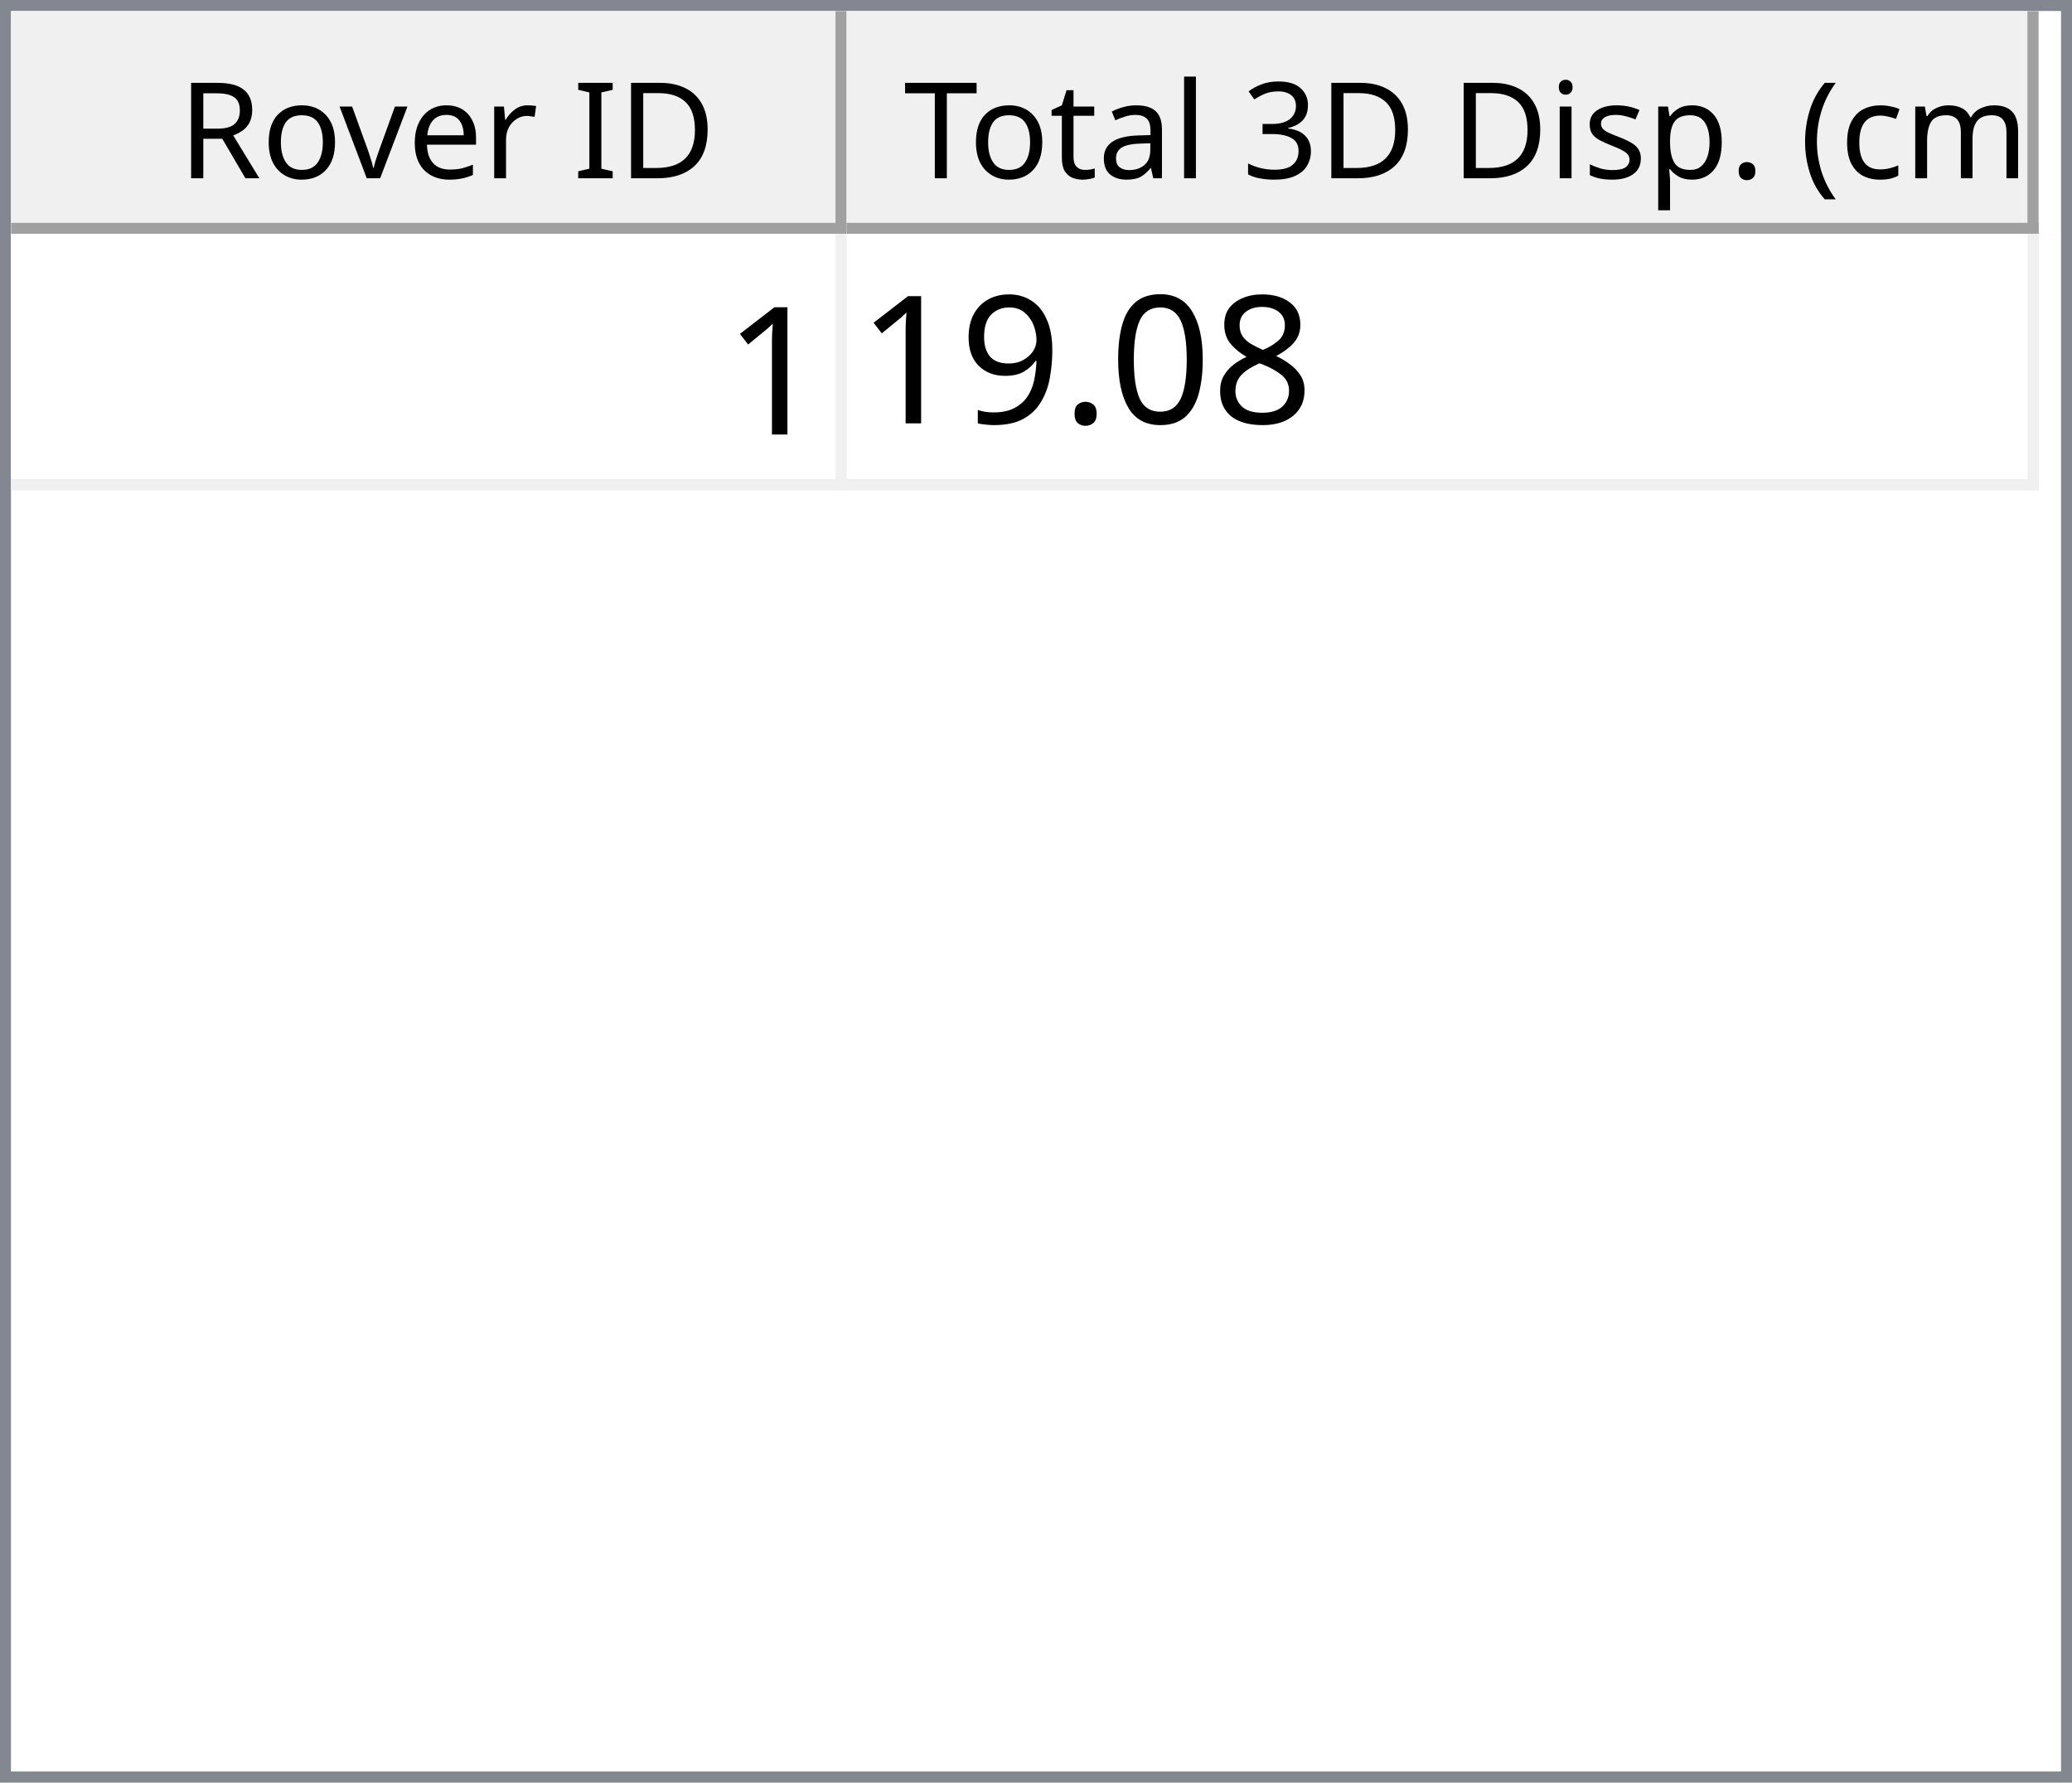
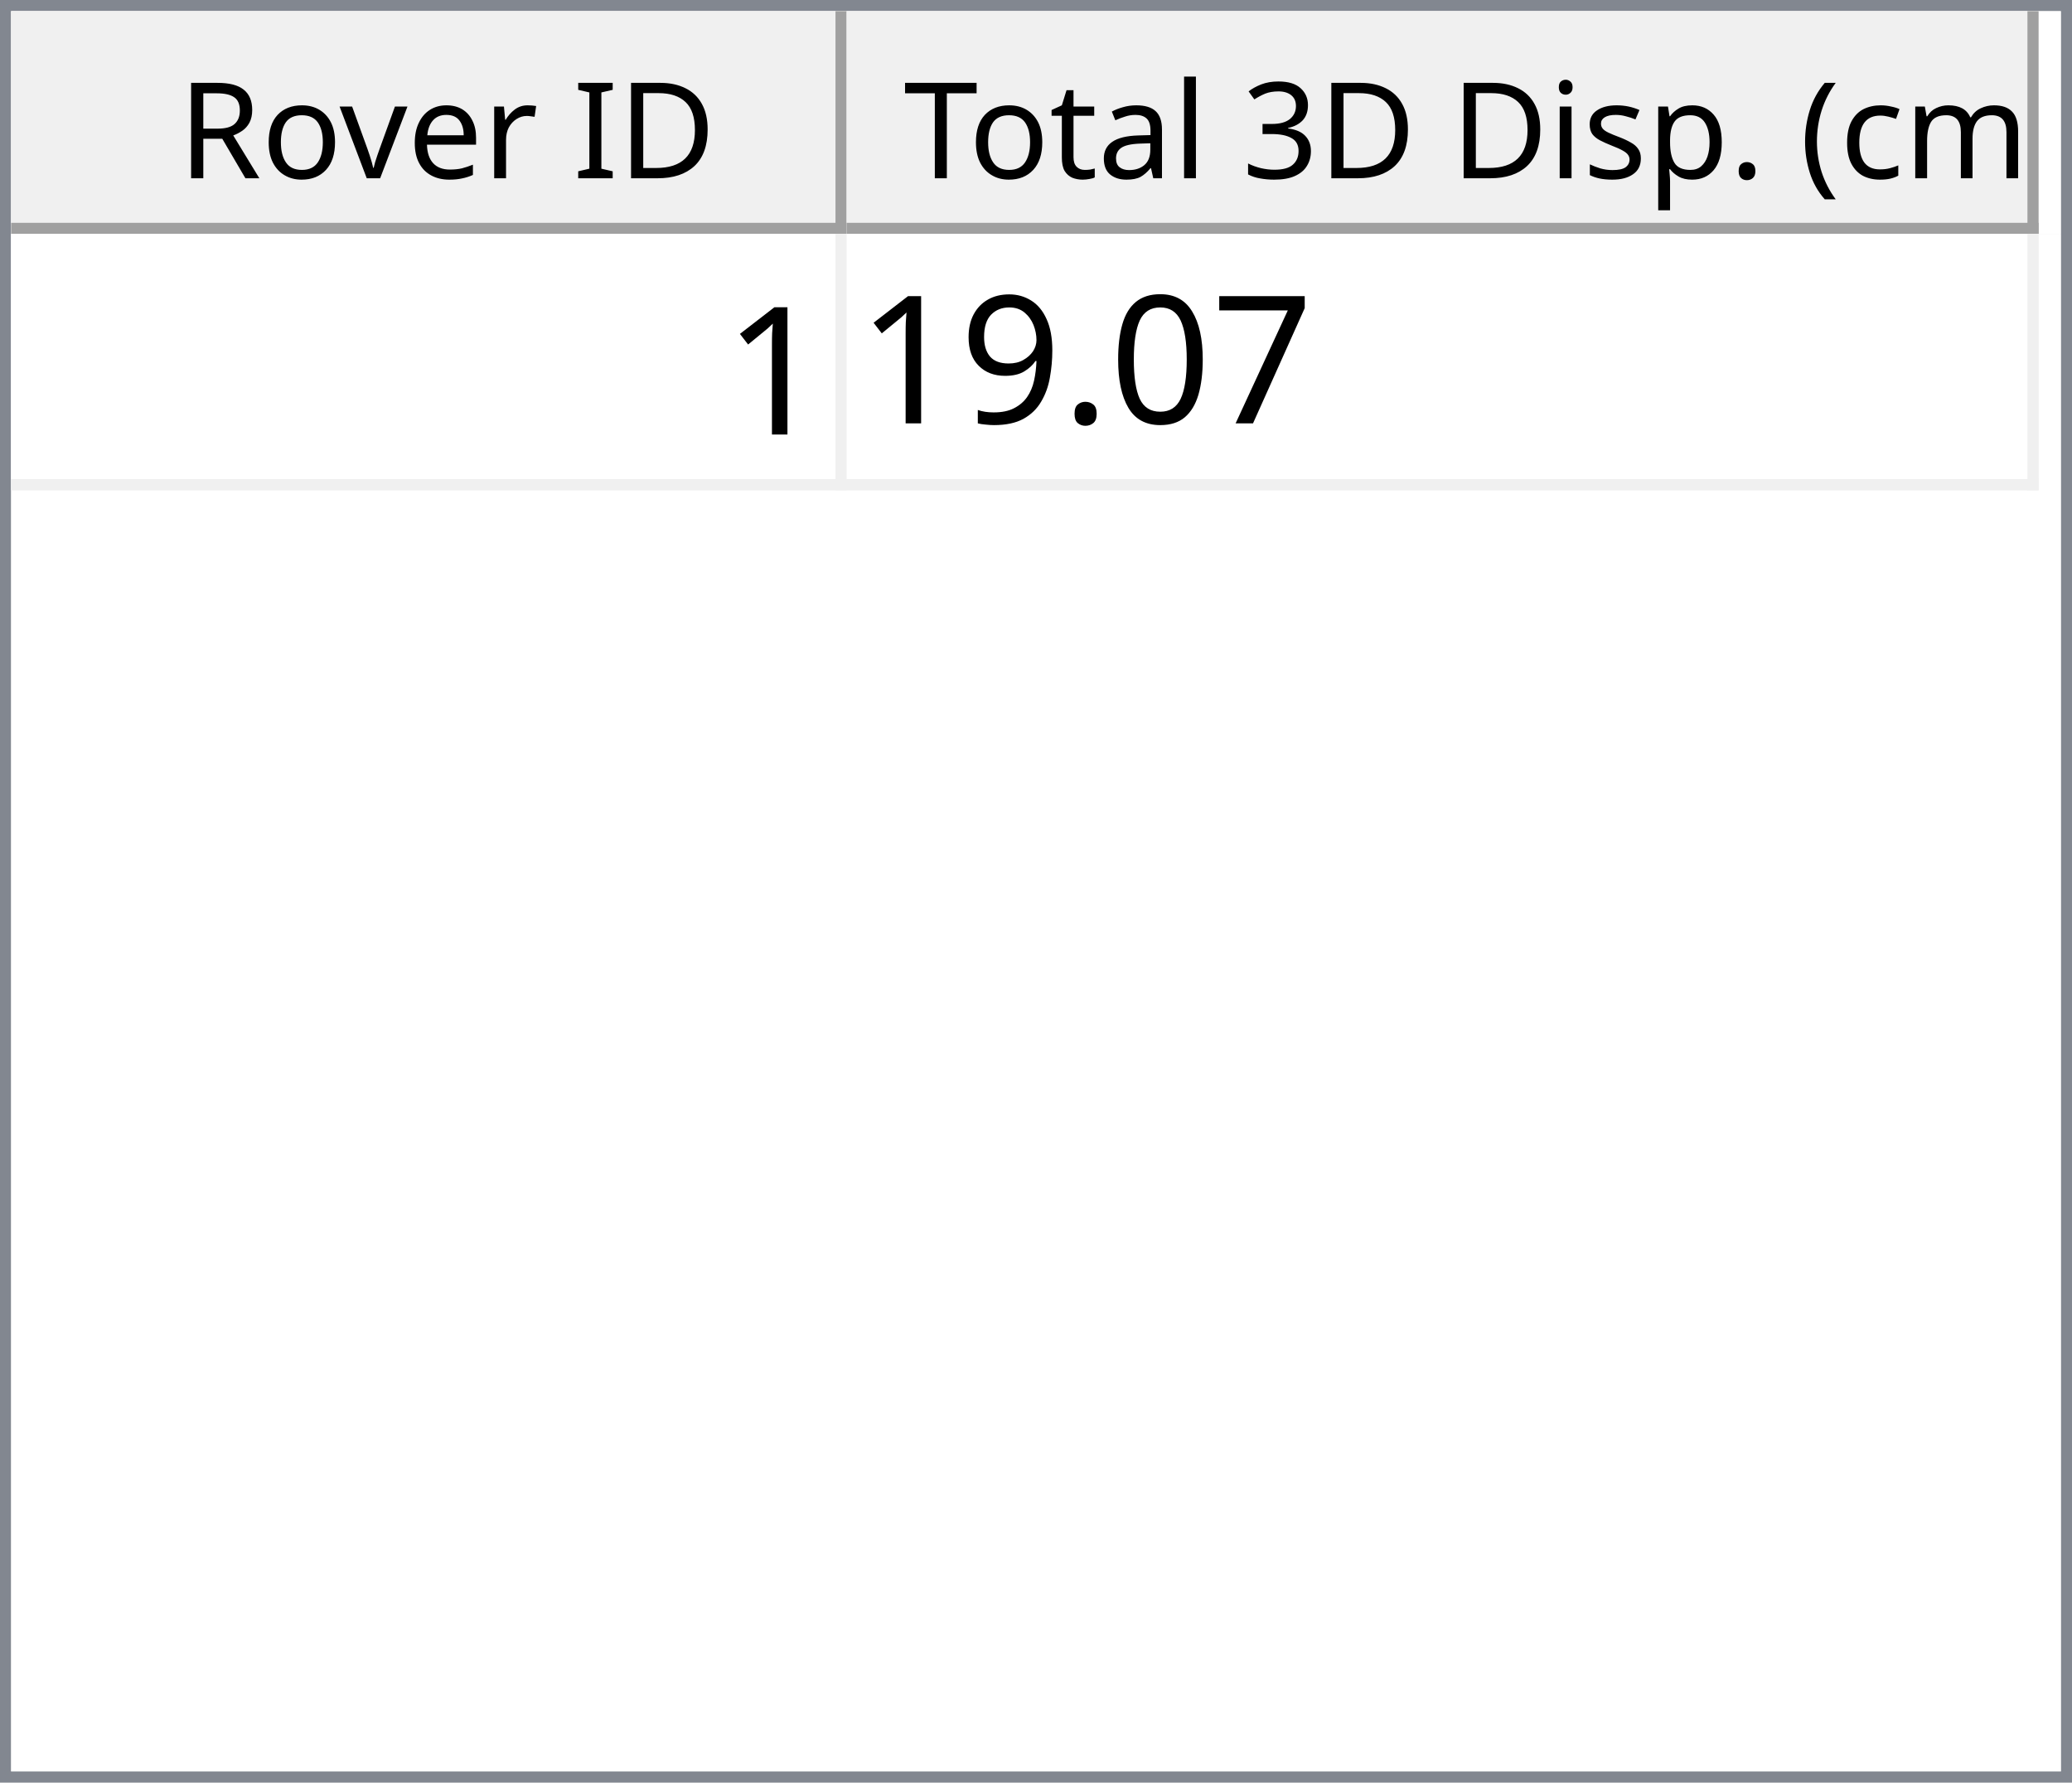
<svg xmlns="http://www.w3.org/2000/svg" style="fill-opacity:1; color-rendering:auto; color-interpolation:auto; text-rendering:auto; stroke:black; stroke-linecap:square; stroke-miterlimit:10; shape-rendering:auto; stroke-opacity:1; fill:black; stroke-dasharray:none; font-weight:normal; stroke-width:1; font-family:'Dialog'; font-style:normal; stroke-linejoin:miter; font-size:12px; stroke-dashoffset:0; image-rendering:auto;" width="186" height="160">
  <defs id="genericDefs" />
  <g>
    <defs id="defs1">
      <clipPath clipPathUnits="userSpaceOnUse" id="clipPath1">
        <path d="M0 0 L186 0 L186 160 L0 160 L0 0 Z" />
      </clipPath>
      <clipPath clipPathUnits="userSpaceOnUse" id="clipPath2">
        <path d="M0 0 L0 160 L186 160 L186 0 Z" />
      </clipPath>
      <clipPath clipPathUnits="userSpaceOnUse" id="clipPath3">
        <path d="M0 0 L0 20 L184 20 L184 0 Z" />
      </clipPath>
      <clipPath clipPathUnits="userSpaceOnUse" id="clipPath4">
        <path d="M0 0 L0 20 L75 20 L75 0 Z" />
      </clipPath>
      <clipPath clipPathUnits="userSpaceOnUse" id="clipPath5">
        <path d="M1 1 L1 19 L74 19 L74 1 Z" />
      </clipPath>
      <clipPath clipPathUnits="userSpaceOnUse" id="clipPath6">
        <path d="M0 0 L0 18 L73 18 L73 0 Z" />
      </clipPath>
      <clipPath clipPathUnits="userSpaceOnUse" id="clipPath7">
        <path d="M-0.5 -0.5 L-0.5 19.5 L74.5 19.5 L74.5 -0.5 Z" />
      </clipPath>
      <clipPath clipPathUnits="userSpaceOnUse" id="clipPath8">
        <path d="M0 0 L0 20 L107 20 L107 0 Z" />
      </clipPath>
      <clipPath clipPathUnits="userSpaceOnUse" id="clipPath9">
        <path d="M1 1 L1 19 L106 19 L106 1 Z" />
      </clipPath>
      <clipPath clipPathUnits="userSpaceOnUse" id="clipPath10">
        <path d="M0 0 L0 18 L105 18 L105 0 Z" />
      </clipPath>
      <clipPath clipPathUnits="userSpaceOnUse" id="clipPath11">
        <path d="M-0.5 -0.5 L-0.5 19.5 L106.5 19.5 L106.5 -0.5 Z" />
      </clipPath>
      <clipPath clipPathUnits="userSpaceOnUse" id="clipPath12">
        <path d="M0 0 L0 138 L184 138 L184 0 Z" />
      </clipPath>
      <clipPath clipPathUnits="userSpaceOnUse" id="clipPath13">
        <path d="M0 0 L0 23 L182 23 L182 0 Z" />
      </clipPath>
      <clipPath clipPathUnits="userSpaceOnUse" id="clipPath14">
        <path d="M-0.5 -0.5 L-0.5 22.5 L181.5 22.5 L181.5 -0.5 Z" />
      </clipPath>
      <clipPath clipPathUnits="userSpaceOnUse" id="clipPath15">
        <path d="M0 0 L0 22 L74 22 L74 0 Z" />
      </clipPath>
      <clipPath clipPathUnits="userSpaceOnUse" id="clipPath16">
        <path d="M0 0 L0 22 L106 22 L106 0 Z" />
      </clipPath>
      <font horiz-adv-x="64.551" id="font1">
        <font-face ascent="107.91" descent="25.098" units-per-em="100" style="font-style:normal; font-family:Segoe UI; font-weight:normal;" />
        <missing-glyph horiz-adv-x="64.551" d="M8.109 0 L8.109 68.266 L56.453 68.266 L56.453 0 L8.109 0 ZM15.328 7.234 L49.219 7.234 L49.219 61.031 L15.328 61.031 L15.328 7.234 Z" />
        <glyph unicode="D" horiz-adv-x="70.117" d="M9.188 0 L9.188 70.016 L28.516 70.016 Q65.531 70.016 65.531 35.891 Q65.531 19.672 55.25 9.836 Q44.969 0 27.734 0 L9.188 0 ZM17.391 62.594 L17.391 7.422 L27.828 7.422 Q41.609 7.422 49.273 14.797 Q56.938 22.172 56.938 35.688 Q56.938 62.594 28.328 62.594 L17.391 62.594 Z" />
        <glyph unicode="I" horiz-adv-x="26.611" d="M17.391 0 L9.188 0 L9.188 70.016 L17.391 70.016 L17.391 0 Z" />
        <glyph unicode=" " horiz-adv-x="27.393" d="" />
        <glyph unicode="r" horiz-adv-x="34.766" d="M34.188 41.891 Q32.078 43.5 28.125 43.5 Q23 43.5 19.555 38.672 Q16.109 33.844 16.109 25.484 L16.109 0 L8.109 0 L8.109 50 L16.109 50 L16.109 39.703 L16.312 39.703 Q18.016 44.969 21.531 47.922 Q25.047 50.875 29.391 50.875 Q32.516 50.875 34.188 50.203 L34.188 41.891 Z" />
        <glyph unicode="e" horiz-adv-x="52.295" d="M48.297 23 L12.984 23 Q13.188 14.656 17.484 10.109 Q21.781 5.562 29.297 5.562 Q37.75 5.562 44.828 11.141 L44.828 3.609 Q38.234 -1.172 27.391 -1.172 Q16.797 -1.172 10.742 5.641 Q4.688 12.453 4.688 24.812 Q4.688 36.469 11.305 43.82 Q17.922 51.172 27.734 51.172 Q37.547 51.172 42.922 44.828 Q48.297 38.484 48.297 27.203 L48.297 23 ZM40.094 29.781 Q40.047 36.719 36.75 40.578 Q33.453 44.438 27.594 44.438 Q21.922 44.438 17.969 40.383 Q14.016 36.328 13.094 29.781 L40.094 29.781 Z" />
        <glyph unicode="v" horiz-adv-x="47.9" d="M47.406 50 L27.484 0 L19.625 0 L0.688 50 L9.469 50 L22.172 13.672 Q23.578 9.672 23.922 6.688 L24.125 6.688 Q24.609 10.453 25.688 13.484 L38.969 50 L47.406 50 Z" />
        <glyph unicode="o" horiz-adv-x="58.594" d="M29 -1.172 Q17.922 -1.172 11.305 5.836 Q4.688 12.844 4.688 24.422 Q4.688 37.016 11.57 44.094 Q18.453 51.172 30.172 51.172 Q41.359 51.172 47.633 44.289 Q53.906 37.406 53.906 25.203 Q53.906 13.234 47.141 6.031 Q40.375 -1.172 29 -1.172 ZM29.594 44.438 Q21.875 44.438 17.383 39.188 Q12.891 33.938 12.891 24.703 Q12.891 15.828 17.43 10.695 Q21.969 5.562 29.594 5.562 Q37.359 5.562 41.531 10.594 Q45.703 15.625 45.703 24.906 Q45.703 34.281 41.531 39.359 Q37.359 44.438 29.594 44.438 Z" />
        <glyph unicode="R" horiz-adv-x="59.814" d="M59.375 0 L49.609 0 L37.891 19.625 Q36.281 22.359 34.766 24.289 Q33.25 26.219 31.664 27.438 Q30.078 28.656 28.25 29.219 Q26.422 29.781 24.125 29.781 L17.391 29.781 L17.391 0 L9.188 0 L9.188 70.016 L30.078 70.016 Q34.672 70.016 38.555 68.867 Q42.438 67.719 45.289 65.375 Q48.141 63.031 49.758 59.547 Q51.375 56.062 51.375 51.375 Q51.375 47.703 50.273 44.656 Q49.172 41.609 47.148 39.211 Q45.125 36.812 42.266 35.133 Q39.406 33.453 35.844 32.516 L35.844 32.328 Q37.594 31.547 38.891 30.547 Q40.188 29.547 41.359 28.18 Q42.531 26.812 43.68 25.078 Q44.828 23.344 46.234 21.047 L59.375 0 ZM17.391 62.594 L17.391 37.203 L28.516 37.203 Q31.594 37.203 34.203 38.133 Q36.812 39.062 38.719 40.797 Q40.625 42.531 41.703 45.047 Q42.781 47.562 42.781 50.688 Q42.781 56.297 39.141 59.445 Q35.5 62.594 28.609 62.594 L17.391 62.594 Z" />
        <glyph unicode=")" horiz-adv-x="30.176" d="M8.297 -15.922 L1.172 -15.922 Q16.406 2.344 16.406 26.812 Q16.406 51.469 1.078 70.016 L8.297 70.016 Q23.531 52.156 23.531 26.703 Q23.531 1.375 8.297 -15.922 Z" />
        <glyph unicode="m" horiz-adv-x="86.133" d="M79.109 0 L71.094 0 L71.094 28.719 Q71.094 37.016 68.531 40.727 Q65.969 44.438 59.906 44.438 Q54.781 44.438 51.195 39.75 Q47.609 35.062 47.609 28.516 L47.609 0 L39.594 0 L39.594 29.688 Q39.594 44.438 28.219 44.438 Q22.953 44.438 19.531 40.016 Q16.109 35.594 16.109 28.516 L16.109 0 L8.109 0 L8.109 50 L16.109 50 L16.109 42.094 L16.312 42.094 Q21.625 51.172 31.844 51.172 Q36.969 51.172 40.773 48.312 Q44.578 45.453 46 40.828 Q51.562 51.172 62.594 51.172 Q79.109 51.172 79.109 30.812 L79.109 0 Z" />
        <glyph unicode="c" horiz-adv-x="46.191" d="M42.188 2.297 Q36.422 -1.172 28.516 -1.172 Q17.828 -1.172 11.258 5.789 Q4.688 12.75 4.688 23.828 Q4.688 36.188 11.766 43.68 Q18.844 51.172 30.672 51.172 Q37.25 51.172 42.281 48.734 L42.281 40.531 Q36.719 44.438 30.375 44.438 Q22.703 44.438 17.797 38.945 Q12.891 33.453 12.891 24.516 Q12.891 15.719 17.508 10.641 Q22.125 5.562 29.891 5.562 Q36.422 5.562 42.188 9.906 L42.188 2.297 Z" />
        <glyph unicode="(" horiz-adv-x="30.176" d="M29.109 -15.922 L21.969 -15.922 Q6.844 1.375 6.844 26.703 Q6.844 52.156 21.969 70.016 L29.203 70.016 Q13.875 51.469 13.875 26.812 Q13.875 2.344 29.109 -15.922 Z" />
        <glyph unicode="." horiz-adv-x="21.68" d="M10.891 -1.078 Q8.641 -1.078 7.055 0.539 Q5.469 2.156 5.469 4.391 Q5.469 6.641 7.055 8.273 Q8.641 9.906 10.891 9.906 Q13.188 9.906 14.797 8.273 Q16.406 6.641 16.406 4.391 Q16.406 2.156 14.797 0.539 Q13.188 -1.078 10.891 -1.078 Z" />
        <glyph unicode="p" horiz-adv-x="58.789" d="M16.312 7.234 L16.109 7.234 L16.109 -23 L8.109 -23 L8.109 50 L16.109 50 L16.109 41.219 L16.312 41.219 Q22.219 51.172 33.594 51.172 Q43.266 51.172 48.688 44.461 Q54.109 37.75 54.109 26.469 Q54.109 13.922 48 6.375 Q41.891 -1.172 31.297 -1.172 Q21.578 -1.172 16.312 7.234 ZM16.109 27.391 L16.109 20.406 Q16.109 14.203 20.141 9.883 Q24.172 5.562 30.375 5.562 Q37.641 5.562 41.773 11.133 Q45.906 16.703 45.906 26.609 Q45.906 34.969 42.047 39.703 Q38.188 44.438 31.594 44.438 Q24.609 44.438 20.359 39.578 Q16.109 34.719 16.109 27.391 Z" />
        <glyph unicode="s" horiz-adv-x="42.432" d="M5.078 1.812 L5.078 10.406 Q11.625 5.562 19.484 5.562 Q30.031 5.562 30.031 12.594 Q30.031 14.594 29.125 15.992 Q28.219 17.391 26.68 18.461 Q25.141 19.531 23.07 20.383 Q21 21.234 18.609 22.172 Q15.281 23.484 12.766 24.828 Q10.25 26.172 8.57 27.859 Q6.891 29.547 6.031 31.695 Q5.172 33.844 5.172 36.719 Q5.172 40.234 6.789 42.945 Q8.406 45.656 11.086 47.484 Q13.766 49.312 17.211 50.242 Q20.656 51.172 24.312 51.172 Q30.812 51.172 35.938 48.922 L35.938 40.828 Q30.422 44.438 23.25 44.438 Q21 44.438 19.195 43.922 Q17.391 43.406 16.094 42.477 Q14.797 41.547 14.086 40.258 Q13.375 38.969 13.375 37.406 Q13.375 35.453 14.086 34.133 Q14.797 32.812 16.164 31.789 Q17.531 30.766 19.484 29.938 Q21.438 29.109 23.922 28.125 Q27.25 26.859 29.883 25.516 Q32.516 24.172 34.375 22.484 Q36.234 20.797 37.234 18.602 Q38.234 16.406 38.234 13.375 Q38.234 9.672 36.602 6.938 Q34.969 4.203 32.234 2.398 Q29.5 0.594 25.93 -0.289 Q22.359 -1.172 18.453 -1.172 Q10.75 -1.172 5.078 1.812 Z" />
        <glyph unicode="i" horiz-adv-x="24.219" d="M12.203 62.703 Q10.062 62.703 8.547 64.164 Q7.031 65.625 7.031 67.875 Q7.031 70.125 8.547 71.609 Q10.062 73.094 12.203 73.094 Q14.406 73.094 15.945 71.609 Q17.484 70.125 17.484 67.875 Q17.484 65.719 15.945 64.211 Q14.406 62.703 12.203 62.703 ZM16.109 0 L8.109 0 L8.109 50 L16.109 50 L16.109 0 Z" />
        <glyph unicode="3" horiz-adv-x="53.906" d="M46.531 19.828 Q46.531 15.094 44.75 11.211 Q42.969 7.328 39.719 4.57 Q36.469 1.812 31.93 0.297 Q27.391 -1.219 21.922 -1.219 Q11.922 -1.219 6 2.594 L6 11.188 Q13.094 5.609 22.219 5.609 Q25.875 5.609 28.828 6.539 Q31.781 7.469 33.906 9.227 Q36.031 10.984 37.18 13.477 Q38.328 15.969 38.328 19.094 Q38.328 32.812 18.797 32.812 L12.984 32.812 L12.984 39.594 L18.5 39.594 Q35.797 39.594 35.797 52.484 Q35.797 64.406 22.609 64.406 Q15.188 64.406 8.688 59.422 L8.688 67.188 Q15.375 71.188 24.609 71.188 Q29 71.188 32.57 69.969 Q36.141 68.75 38.68 66.555 Q41.219 64.359 42.609 61.281 Q44 58.203 44 54.5 Q44 40.672 30.031 36.719 L30.031 36.531 Q33.594 36.141 36.625 34.797 Q39.656 33.453 41.852 31.305 Q44.047 29.156 45.289 26.25 Q46.531 23.344 46.531 19.828 Z" />
        <glyph unicode="l" horiz-adv-x="24.219" d="M16.109 0 L8.109 0 L8.109 74.031 L16.109 74.031 L16.109 0 Z" />
        <glyph unicode="a" horiz-adv-x="50.879" d="M43.891 0 L35.891 0 L35.891 7.812 L35.688 7.812 Q30.469 -1.172 20.312 -1.172 Q12.844 -1.172 8.617 2.781 Q4.391 6.734 4.391 13.281 Q4.391 27.297 20.906 29.594 L35.891 31.688 Q35.891 44.438 25.594 44.438 Q16.547 44.438 9.281 38.281 L9.281 46.484 Q16.656 51.172 26.266 51.172 Q43.891 51.172 43.891 32.516 L43.891 0 ZM35.891 25.297 L23.828 23.641 Q18.266 22.859 15.43 20.875 Q12.594 18.891 12.594 13.875 Q12.594 10.203 15.211 7.883 Q17.828 5.562 22.172 5.562 Q28.125 5.562 32.008 9.742 Q35.891 13.922 35.891 20.312 L35.891 25.297 Z" />
        <glyph unicode="t" horiz-adv-x="33.887" d="M31.297 0.484 Q28.469 -1.078 23.828 -1.078 Q10.688 -1.078 10.688 13.578 L10.688 43.172 L2.094 43.172 L2.094 50 L10.688 50 L10.688 62.203 L18.703 64.797 L18.703 50 L31.297 50 L31.297 43.172 L18.703 43.172 L18.703 14.984 Q18.703 9.969 20.414 7.82 Q22.125 5.672 26.078 5.672 Q29.109 5.672 31.297 7.328 L31.297 0.484 Z" />
        <glyph unicode="T" horiz-adv-x="52.393" d="M50.594 62.594 L30.375 62.594 L30.375 0 L22.172 0 L22.172 62.594 L2 62.594 L2 70.016 L50.594 70.016 L50.594 62.594 Z" />
      </font>
      <font horiz-adv-x="75.0" id="font2">
        <font-face ascent="100.537" descent="21.973" units-per-em="100" style="font-style:normal; font-family:sans-serif; font-weight:normal;" />
        <missing-glyph horiz-adv-x="75.0" d="M12.5 0 L12.5 62.5 L62.5 62.5 L62.5 0 L12.5 0 ZM14.062 1.562 L60.938 1.562 L60.938 60.938 L14.062 60.938 L14.062 1.562 Z" />
        <glyph unicode="1" horiz-adv-x="55.615" d="M37.25 0 L28.469 0 L28.469 56 Q25.297 52.984 20.141 49.953 Q14.984 46.922 10.891 45.406 L10.891 53.906 Q18.266 57.375 23.781 62.305 Q29.297 67.234 31.594 71.875 L37.25 71.875 L37.25 0 Z" />
-         <glyph unicode="8" horiz-adv-x="55.615" d="M17.672 38.812 Q12.203 40.828 9.57 44.539 Q6.938 48.25 6.938 53.422 Q6.938 61.234 12.555 66.555 Q18.172 71.875 27.484 71.875 Q36.859 71.875 42.578 66.43 Q48.297 60.984 48.297 53.172 Q48.297 48.188 45.68 44.508 Q43.062 40.828 37.75 38.812 Q44.344 36.672 47.781 31.883 Q51.219 27.094 51.219 20.453 Q51.219 11.281 44.727 5.031 Q38.234 -1.219 27.641 -1.219 Q17.047 -1.219 10.547 5.055 Q4.047 11.328 4.047 20.703 Q4.047 27.688 7.594 32.398 Q11.141 37.109 17.672 38.812 ZM15.922 53.719 Q15.922 48.641 19.195 45.414 Q22.469 42.188 27.688 42.188 Q32.766 42.188 36.016 45.383 Q39.266 48.578 39.266 53.219 Q39.266 58.062 35.914 61.359 Q32.562 64.656 27.594 64.656 Q22.562 64.656 19.242 61.43 Q15.922 58.203 15.922 53.719 ZM13.094 20.656 Q13.094 16.891 14.875 13.375 Q16.656 9.859 20.172 7.93 Q23.688 6 27.734 6 Q34.031 6 38.133 10.055 Q42.234 14.109 42.234 20.359 Q42.234 26.703 38.016 30.859 Q33.797 35.016 27.438 35.016 Q21.234 35.016 17.164 30.914 Q13.094 26.812 13.094 20.656 Z" />
+         <glyph unicode="7" horiz-adv-x="55.615" d="M4.734 62.203 L4.734 70.656 L51.078 70.656 L51.078 63.812 Q44.234 56.547 37.523 44.484 Q30.812 32.422 27.156 19.672 Q24.516 10.688 23.781 0 L14.75 0 Q14.891 8.453 18.062 20.414 Q21.234 32.375 27.172 43.484 Q33.109 54.594 39.797 62.203 L4.734 62.203 Z" />
        <glyph unicode="0" horiz-adv-x="55.615" d="M4.156 35.297 Q4.156 48 6.766 55.742 Q9.375 63.484 14.523 67.68 Q19.672 71.875 27.484 71.875 Q33.25 71.875 37.594 69.555 Q41.938 67.234 44.773 62.867 Q47.609 58.5 49.219 52.227 Q50.828 45.953 50.828 35.297 Q50.828 22.703 48.242 14.969 Q45.656 7.234 40.508 3.008 Q35.359 -1.219 27.484 -1.219 Q17.141 -1.219 11.234 6.203 Q4.156 15.141 4.156 35.297 ZM13.188 35.297 Q13.188 17.672 17.312 11.836 Q21.438 6 27.484 6 Q33.547 6 37.672 11.859 Q41.797 17.719 41.797 35.297 Q41.797 52.984 37.672 58.789 Q33.547 64.594 27.391 64.594 Q21.344 64.594 17.719 59.469 Q13.188 52.938 13.188 35.297 Z" />
        <glyph unicode="." horiz-adv-x="27.783" d="M9.078 0 L9.078 10.016 L19.094 10.016 L19.094 0 L9.078 0 Z" />
        <glyph unicode="9" horiz-adv-x="55.615" d="M5.469 16.547 L13.922 17.328 Q14.984 11.375 18.016 8.688 Q21.047 6 25.781 6 Q29.828 6 32.883 7.859 Q35.938 9.719 37.891 12.82 Q39.844 15.922 41.164 21.195 Q42.484 26.469 42.484 31.938 Q42.484 32.516 42.438 33.688 Q39.797 29.5 35.234 26.883 Q30.672 24.266 25.344 24.266 Q16.453 24.266 10.305 30.711 Q4.156 37.156 4.156 47.703 Q4.156 58.594 10.578 65.234 Q17 71.875 26.656 71.875 Q33.641 71.875 39.43 68.117 Q45.219 64.359 48.219 57.398 Q51.219 50.438 51.219 37.25 Q51.219 23.531 48.242 15.406 Q45.266 7.281 39.383 3.031 Q33.5 -1.219 25.594 -1.219 Q17.188 -1.219 11.867 3.445 Q6.547 8.109 5.469 16.547 ZM41.453 48.141 Q41.453 55.719 37.43 60.156 Q33.406 64.594 27.734 64.594 Q21.875 64.594 17.531 59.812 Q13.188 55.031 13.188 47.406 Q13.188 40.578 17.312 36.305 Q21.438 32.031 27.484 32.031 Q33.594 32.031 37.523 36.305 Q41.453 40.578 41.453 48.141 Z" />
      </font>
    </defs>
    <g style="fill:white; stroke:white;">
      <rect x="0" y="0" width="186" style="clip-path:url(#clipPath1); stroke:none;" height="160" />
    </g>
    <g style="fill:white; text-rendering:optimizeSpeed; color-rendering:optimizeSpeed; image-rendering:optimizeSpeed; shape-rendering:crispEdges; stroke:white; color-interpolation:sRGB;">
      <rect x="0" width="186" height="160" y="0" style="stroke:none;" />
      <path style="stroke:none;" d="M0 160 L186 160 L186 0 L0 0 Z" />
    </g>
    <g style="fill:rgb(240,240,240); font-family:'Segoe UI'; stroke:rgb(240,240,240);">
      <rect x="0" y="0" width="186" style="clip-path:url(#clipPath2); stroke:none;" height="160" />
    </g>
    <g style="fill:rgb(130,135,144); font-family:'Segoe UI'; stroke:rgb(130,135,144);">
      <path d="M0 0 L186 0 L186 160 L0 160 L0 0 ZM1 1 L185 1 L185 159 L1 159 L1 1 Z" style="fill-rule:evenodd; clip-path:url(#clipPath2); stroke:none;" />
    </g>
    <g style="fill:white; font-family:'Segoe UI'; stroke:white;" transform="translate(1,1)">
      <rect x="0" y="0" width="184" style="clip-path:url(#clipPath3); stroke:none;" height="20" />
    </g>
    <g style="fill:rgb(240,240,240); font-family:'Segoe UI'; stroke:rgb(240,240,240);" transform="translate(1,1)">
      <rect x="0" y="0" width="75" style="clip-path:url(#clipPath4); stroke:none;" height="20" />
    </g>
    <g style="font-family:'Segoe UI';" transform="translate(2,2)">
      <text x="14" xml:space="preserve" y="14" style="clip-path:url(#clipPath6); stroke:none;">Rover ID</text>
    </g>
    <g style="fill:rgb(160,160,160); font-family:'Segoe UI'; stroke:rgb(160,160,160); stroke-linejoin:bevel;" transform="translate(1.5,1.5)">
      <line x1="74" x2="74" y1="0" style="fill:none; clip-path:url(#clipPath7);" y2="19" />
    </g>
    <g style="fill:rgb(160,160,160); font-family:'Segoe UI'; stroke:rgb(160,160,160); stroke-linejoin:bevel;" transform="matrix(1,0,0,1,1,1) translate(0.5,0.5)">
      <line x1="0" x2="74" y1="19" style="fill:none; clip-path:url(#clipPath7);" y2="19" />
    </g>
    <g style="fill:rgb(240,240,240); font-family:'Segoe UI'; stroke:rgb(240,240,240);" transform="translate(76,1)">
      <rect x="0" y="0" width="107" style="clip-path:url(#clipPath8); stroke:none;" height="20" />
    </g>
    <g style="font-family:'Segoe UI';" transform="translate(77,2)">
      <text x="1" xml:space="preserve" y="14" style="clip-path:url(#clipPath10); stroke:none;"> Total 3D Disp. (cm)</text>
    </g>
    <g style="fill:rgb(160,160,160); font-family:'Segoe UI'; stroke:rgb(160,160,160); stroke-linejoin:bevel;" transform="translate(76.5,1.5)">
      <line x1="106" x2="106" y1="0" style="fill:none; clip-path:url(#clipPath11);" y2="19" />
    </g>
    <g style="fill:rgb(160,160,160); font-family:'Segoe UI'; stroke:rgb(160,160,160); stroke-linejoin:bevel;" transform="matrix(1,0,0,1,76,1) translate(0.5,0.5)">
      <line x1="0" x2="106" y1="19" style="fill:none; clip-path:url(#clipPath11);" y2="19" />
    </g>
    <g style="fill:white; font-family:'Segoe UI'; stroke:white;" transform="translate(1,21)">
      <rect x="0" y="0" width="184" style="clip-path:url(#clipPath12); stroke:none;" height="138" />
    </g>
    <g style="fill:rgb(240,240,240); font-size:16px; font-family:sans-serif; stroke:rgb(240,240,240);" transform="translate(1,21)">
      <rect x="0" y="0" width="182" style="clip-path:url(#clipPath13); stroke:none;" height="23" />
      <line transform="translate(0.5,0.5)" x1="0" x2="181" y1="22" style="clip-path:url(#clipPath14); fill:none; stroke-linejoin:bevel;" y2="22" />
    </g>
    <g transform="matrix(1,0,0,1,1,21) translate(0.5,0.5)" style="fill:rgb(240,240,240); font-size:16px; font-family:sans-serif; stroke:rgb(240,240,240); stroke-linejoin:bevel;">
      <line x1="74" x2="74" y1="0" style="fill:none; clip-path:url(#clipPath14);" y2="22" />
    </g>
    <g transform="matrix(1,0,0,1,1,21) translate(0.5,0.5)" style="fill:rgb(240,240,240); font-size:16px; font-family:sans-serif; stroke:rgb(240,240,240); stroke-linejoin:bevel;">
      <line x1="181" x2="181" y1="0" style="fill:none; clip-path:url(#clipPath14);" y2="22" />
    </g>
    <g style="fill:white; font-size:16px; font-family:sans-serif; stroke:white;" transform="matrix(1,0,0,1,1,21)">
      <rect x="0" y="0" width="74" style="clip-path:url(#clipPath15); stroke:none;" height="22" />
      <text x="64" y="18" style="fill:black; clip-path:url(#clipPath15); stroke:none;" xml:space="preserve">1</text>
    </g>
    <g style="fill:white; font-size:16px; font-family:sans-serif; stroke:white;" transform="matrix(1,0,0,1,1,21) translate(75,0)">
      <rect x="0" y="0" width="106" style="clip-path:url(#clipPath16); stroke:none;" height="22" />
-       <text x="1" y="17" style="fill:black; clip-path:url(#clipPath16); stroke:none;" xml:space="preserve">19.08</text>
+       <text x="1" y="17" style="fill:black; clip-path:url(#clipPath16); stroke:none;" xml:space="preserve">19.07</text>
    </g>
  </g>
</svg>
